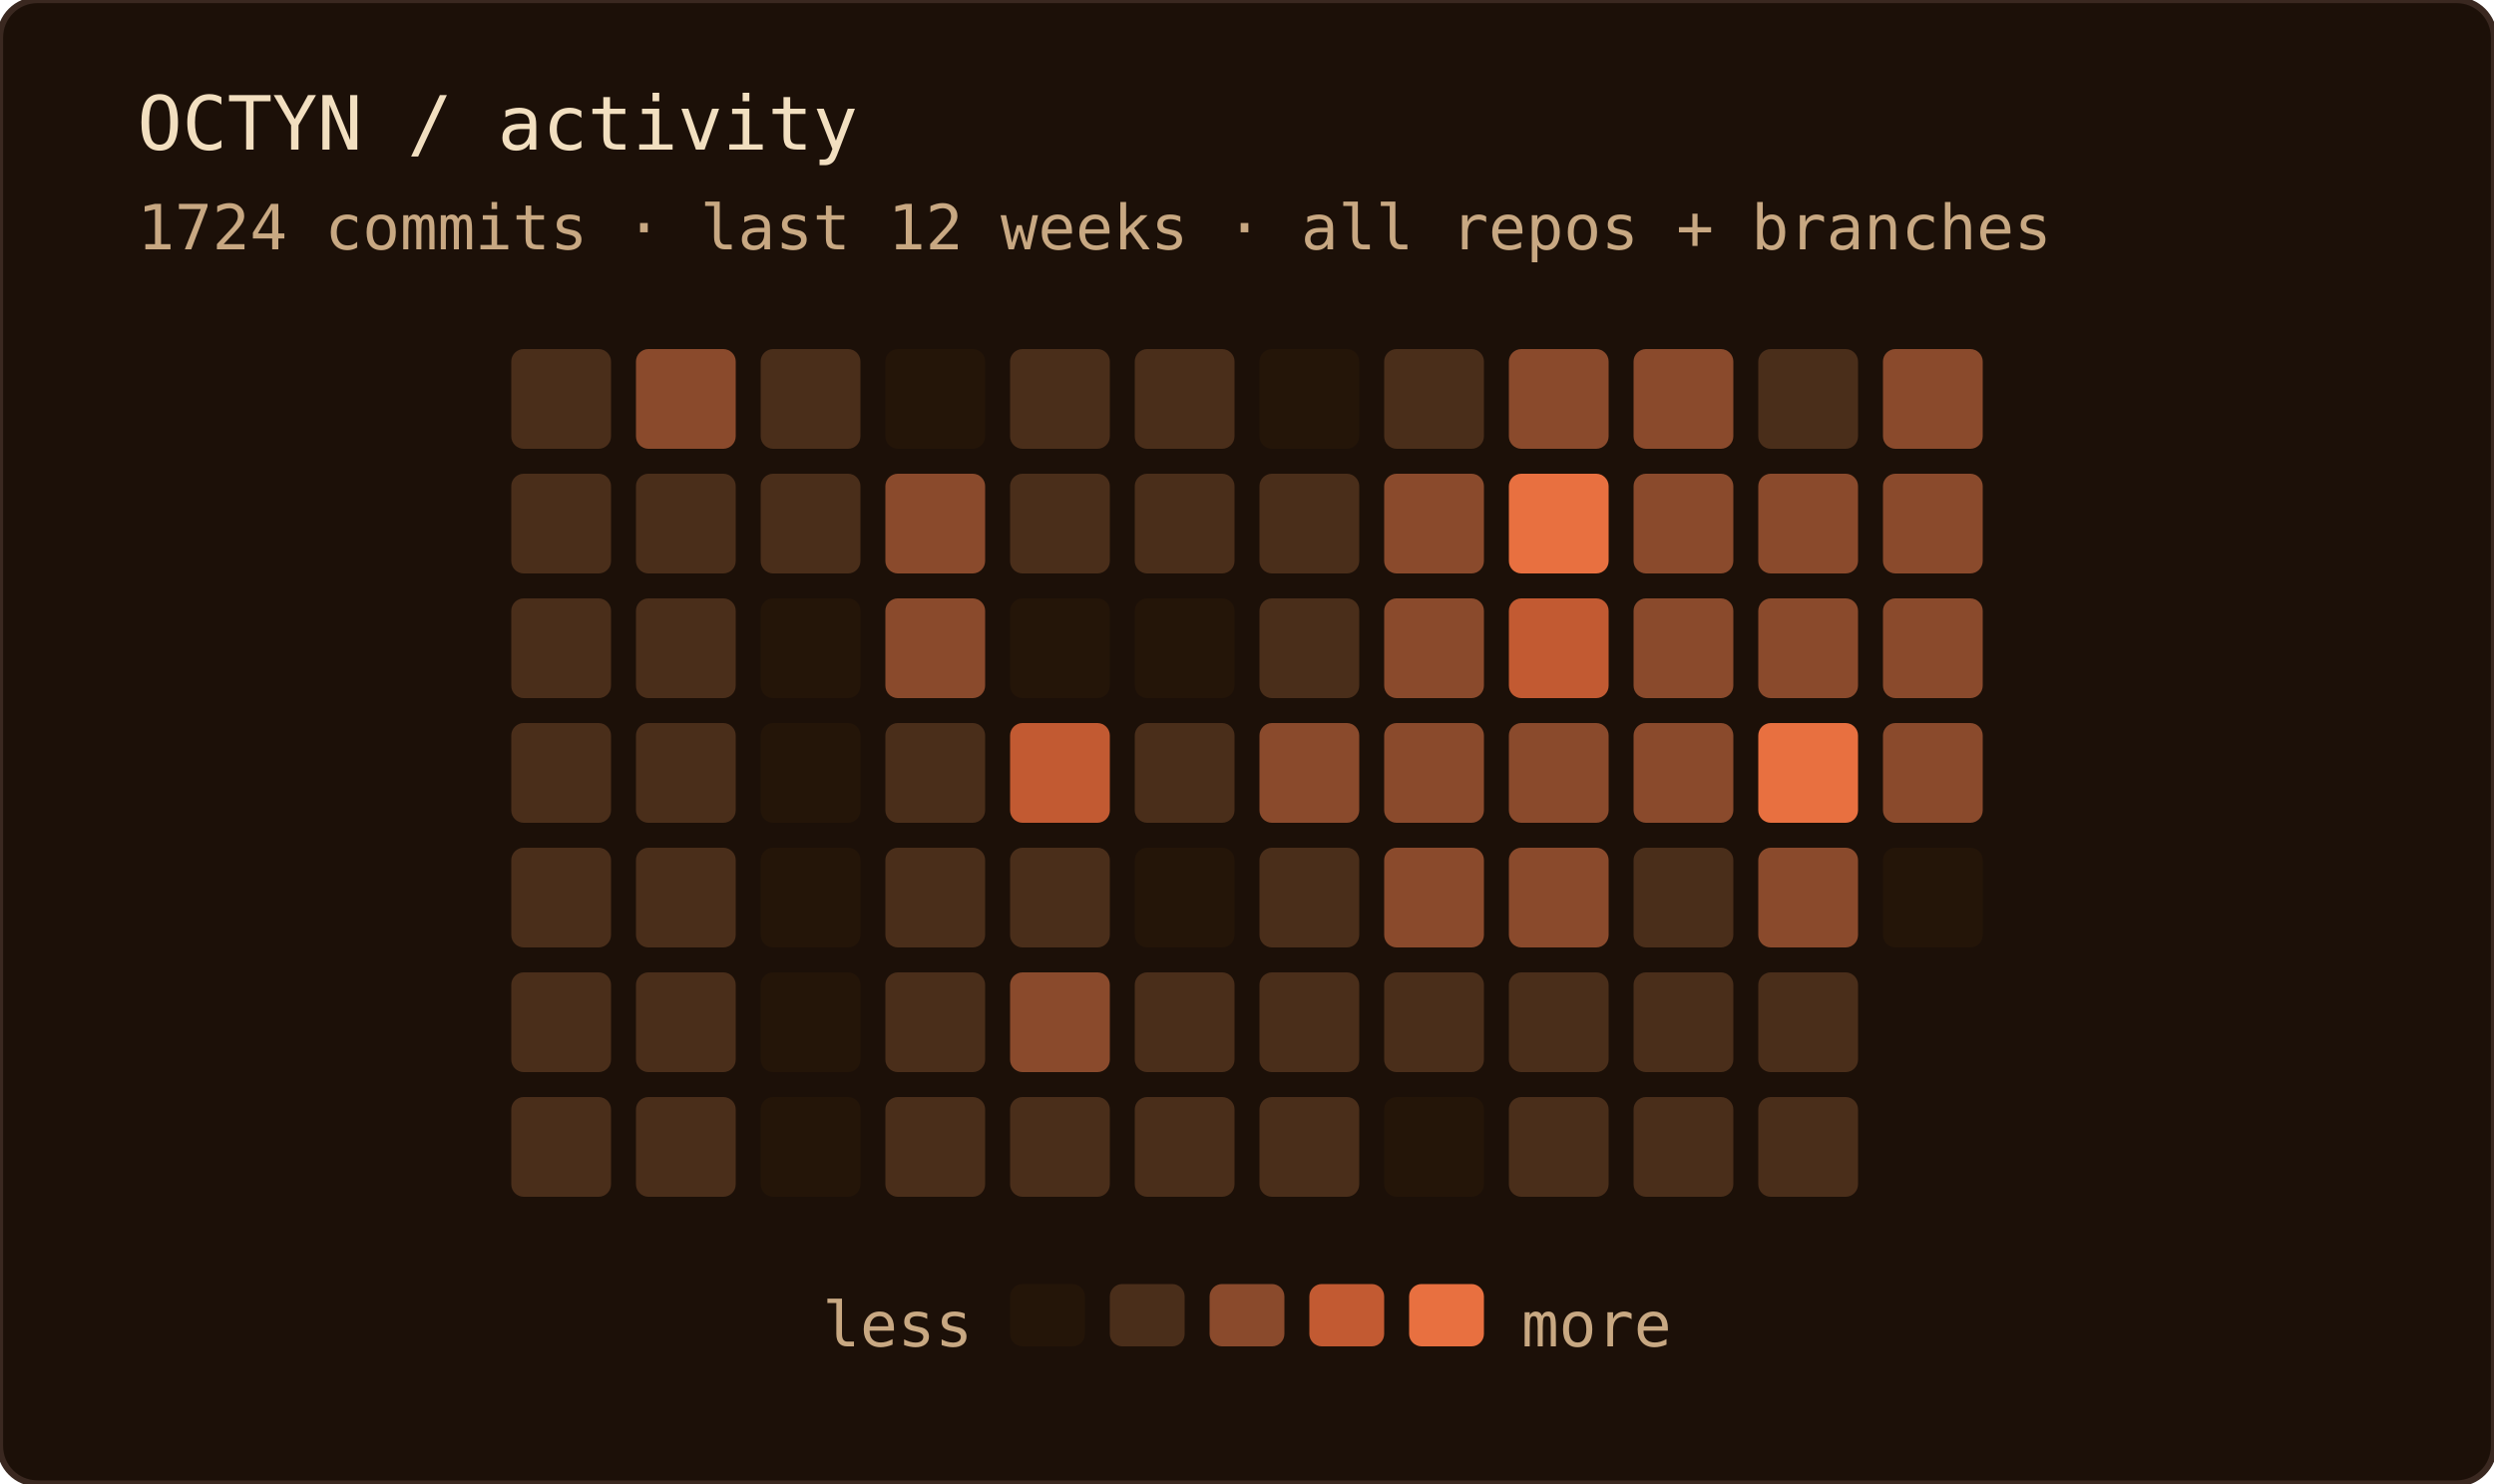
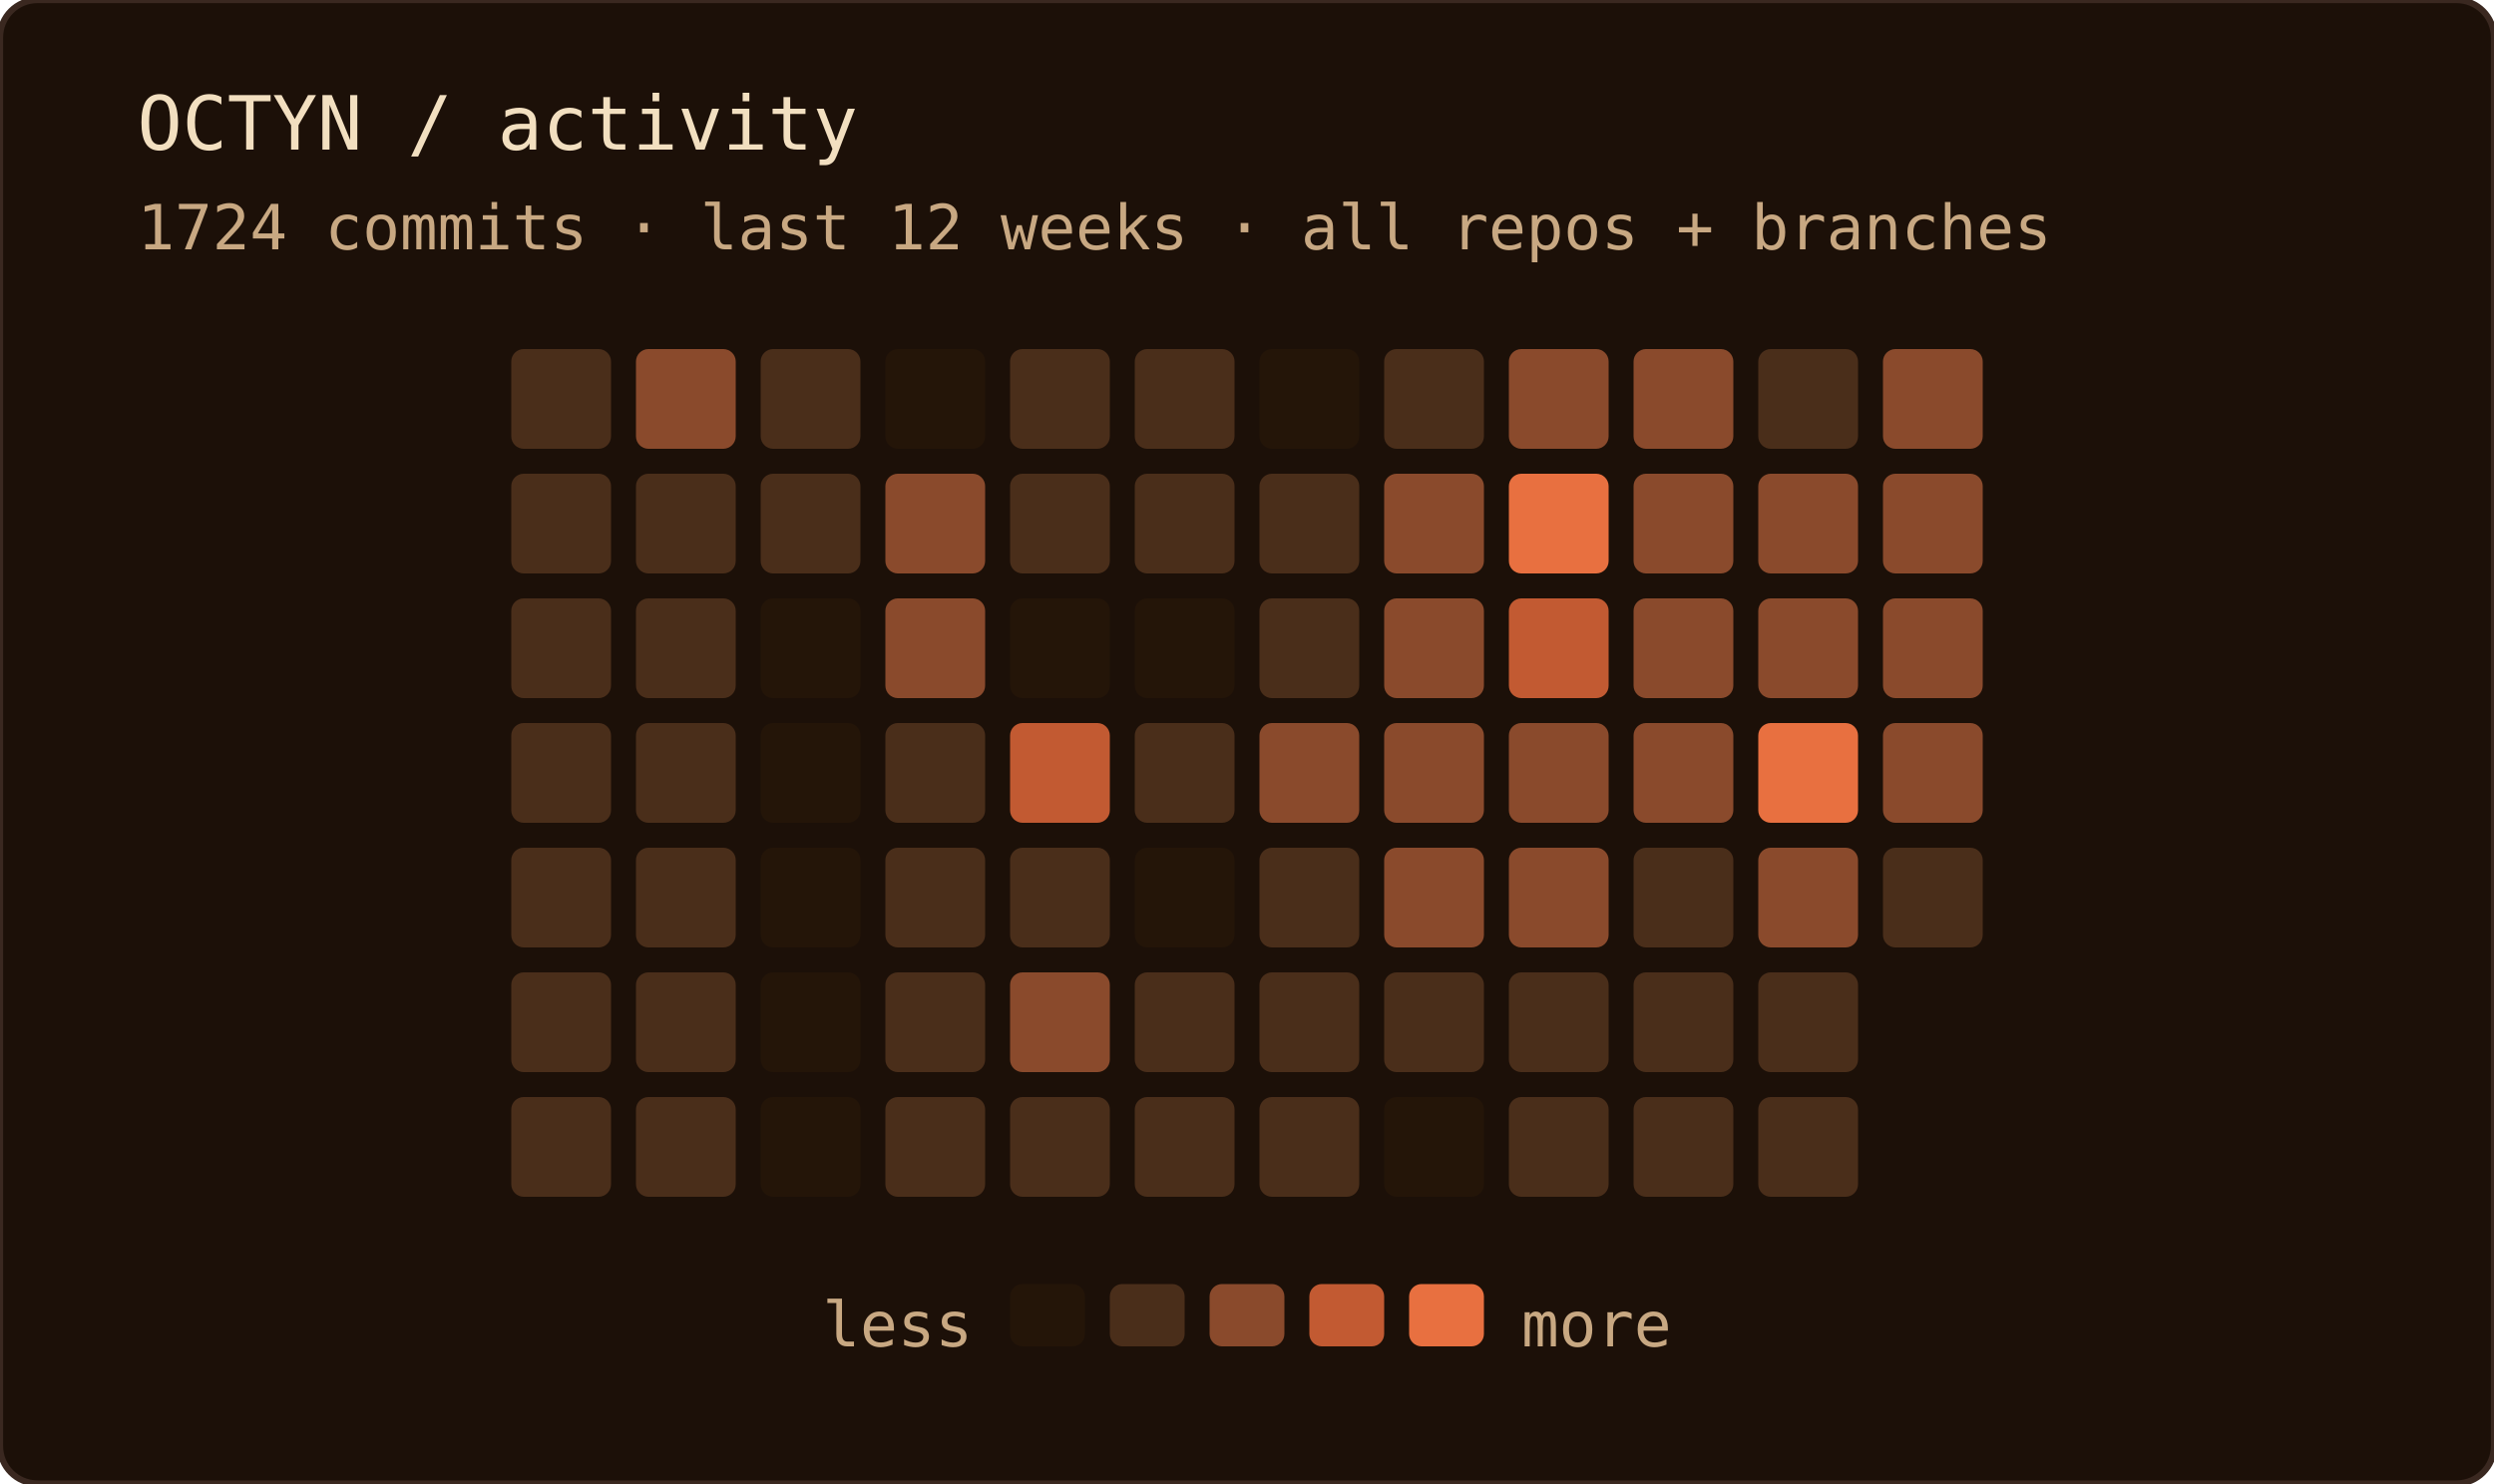
<svg xmlns="http://www.w3.org/2000/svg" width="400" height="238" role="img" aria-label="OCTYN commit activity — last 12 weeks · all repos + branches">
  <rect width="100%" height="100%" rx="6" fill="#1c1008" />
  <rect width="100%" height="100%" rx="6" fill="none" stroke="#3a2820" stroke-width="1" />
  <text x="22" y="24" font-family="'JetBrains Mono', 'Fira Code', ui-monospace, SFMono-Regular, Menlo, monospace" font-size="12" fill="#f2dfc0">OCTYN / activity</text>
  <text x="22" y="40" font-family="'JetBrains Mono', 'Fira Code', ui-monospace, SFMono-Regular, Menlo, monospace" font-size="10" fill="#c8a882">1724 commits · last 12 weeks · all repos + branches</text>
  <rect x="82" y="56" width="16" height="16" rx="2" fill="#4a2e1a" />
  <rect x="82" y="76" width="16" height="16" rx="2" fill="#4a2e1a" />
  <rect x="82" y="96" width="16" height="16" rx="2" fill="#4a2e1a" />
  <rect x="82" y="116" width="16" height="16" rx="2" fill="#4a2e1a" />
  <rect x="82" y="136" width="16" height="16" rx="2" fill="#4a2e1a" />
  <rect x="82" y="156" width="16" height="16" rx="2" fill="#4a2e1a" />
  <rect x="82" y="176" width="16" height="16" rx="2" fill="#4a2e1a" />
  <rect x="102" y="56" width="16" height="16" rx="2" fill="#8a4a2c" />
  <rect x="102" y="76" width="16" height="16" rx="2" fill="#4a2e1a" />
  <rect x="102" y="96" width="16" height="16" rx="2" fill="#4a2e1a" />
  <rect x="102" y="116" width="16" height="16" rx="2" fill="#4a2e1a" />
  <rect x="102" y="136" width="16" height="16" rx="2" fill="#4a2e1a" />
  <rect x="102" y="156" width="16" height="16" rx="2" fill="#4a2e1a" />
  <rect x="102" y="176" width="16" height="16" rx="2" fill="#4a2e1a" />
  <rect x="122" y="56" width="16" height="16" rx="2" fill="#4a2e1a" />
  <rect x="122" y="76" width="16" height="16" rx="2" fill="#4a2e1a" />
  <rect x="122" y="96" width="16" height="16" rx="2" fill="#241508" />
  <rect x="122" y="116" width="16" height="16" rx="2" fill="#241508" />
  <rect x="122" y="136" width="16" height="16" rx="2" fill="#241508" />
  <rect x="122" y="156" width="16" height="16" rx="2" fill="#241508" />
  <rect x="122" y="176" width="16" height="16" rx="2" fill="#241508" />
  <rect x="142" y="56" width="16" height="16" rx="2" fill="#241508" />
  <rect x="142" y="76" width="16" height="16" rx="2" fill="#8a4a2c" />
  <rect x="142" y="96" width="16" height="16" rx="2" fill="#8a4a2c" />
  <rect x="142" y="116" width="16" height="16" rx="2" fill="#4a2e1a" />
  <rect x="142" y="136" width="16" height="16" rx="2" fill="#4a2e1a" />
  <rect x="142" y="156" width="16" height="16" rx="2" fill="#4a2e1a" />
  <rect x="142" y="176" width="16" height="16" rx="2" fill="#4a2e1a" />
  <rect x="162" y="56" width="16" height="16" rx="2" fill="#4a2e1a" />
  <rect x="162" y="76" width="16" height="16" rx="2" fill="#4a2e1a" />
  <rect x="162" y="96" width="16" height="16" rx="2" fill="#241508" />
  <rect x="162" y="116" width="16" height="16" rx="2" fill="#c25a32" />
  <rect x="162" y="136" width="16" height="16" rx="2" fill="#4a2e1a" />
  <rect x="162" y="156" width="16" height="16" rx="2" fill="#8a4a2c" />
  <rect x="162" y="176" width="16" height="16" rx="2" fill="#4a2e1a" />
  <rect x="182" y="56" width="16" height="16" rx="2" fill="#4a2e1a" />
  <rect x="182" y="76" width="16" height="16" rx="2" fill="#4a2e1a" />
  <rect x="182" y="96" width="16" height="16" rx="2" fill="#241508" />
  <rect x="182" y="116" width="16" height="16" rx="2" fill="#4a2e1a" />
  <rect x="182" y="136" width="16" height="16" rx="2" fill="#241508" />
  <rect x="182" y="156" width="16" height="16" rx="2" fill="#4a2e1a" />
  <rect x="182" y="176" width="16" height="16" rx="2" fill="#4a2e1a" />
  <rect x="202" y="56" width="16" height="16" rx="2" fill="#241508" />
  <rect x="202" y="76" width="16" height="16" rx="2" fill="#4a2e1a" />
  <rect x="202" y="96" width="16" height="16" rx="2" fill="#4a2e1a" />
  <rect x="202" y="116" width="16" height="16" rx="2" fill="#8a4a2c" />
  <rect x="202" y="136" width="16" height="16" rx="2" fill="#4a2e1a" />
  <rect x="202" y="156" width="16" height="16" rx="2" fill="#4a2e1a" />
  <rect x="202" y="176" width="16" height="16" rx="2" fill="#4a2e1a" />
  <rect x="222" y="56" width="16" height="16" rx="2" fill="#4a2e1a" />
  <rect x="222" y="76" width="16" height="16" rx="2" fill="#8a4a2c" />
  <rect x="222" y="96" width="16" height="16" rx="2" fill="#8a4a2c" />
  <rect x="222" y="116" width="16" height="16" rx="2" fill="#8a4a2c" />
  <rect x="222" y="136" width="16" height="16" rx="2" fill="#8a4a2c" />
  <rect x="222" y="156" width="16" height="16" rx="2" fill="#4a2e1a" />
  <rect x="222" y="176" width="16" height="16" rx="2" fill="#241508" />
  <rect x="242" y="56" width="16" height="16" rx="2" fill="#8a4a2c" />
  <rect x="242" y="76" width="16" height="16" rx="2" fill="#e87040" />
  <rect x="242" y="96" width="16" height="16" rx="2" fill="#c25a32" />
  <rect x="242" y="116" width="16" height="16" rx="2" fill="#8a4a2c" />
  <rect x="242" y="136" width="16" height="16" rx="2" fill="#8a4a2c" />
  <rect x="242" y="156" width="16" height="16" rx="2" fill="#4a2e1a" />
  <rect x="242" y="176" width="16" height="16" rx="2" fill="#4a2e1a" />
  <rect x="262" y="56" width="16" height="16" rx="2" fill="#8a4a2c" />
  <rect x="262" y="76" width="16" height="16" rx="2" fill="#8a4a2c" />
  <rect x="262" y="96" width="16" height="16" rx="2" fill="#8a4a2c" />
  <rect x="262" y="116" width="16" height="16" rx="2" fill="#8a4a2c" />
  <rect x="262" y="136" width="16" height="16" rx="2" fill="#4a2e1a" />
  <rect x="262" y="156" width="16" height="16" rx="2" fill="#4a2e1a" />
  <rect x="262" y="176" width="16" height="16" rx="2" fill="#4a2e1a" />
  <rect x="282" y="56" width="16" height="16" rx="2" fill="#4a2e1a" />
  <rect x="282" y="76" width="16" height="16" rx="2" fill="#8a4a2c" />
  <rect x="282" y="96" width="16" height="16" rx="2" fill="#8a4a2c" />
  <rect x="282" y="116" width="16" height="16" rx="2" fill="#e87040" />
  <rect x="282" y="136" width="16" height="16" rx="2" fill="#8a4a2c" />
  <rect x="282" y="156" width="16" height="16" rx="2" fill="#4a2e1a" />
  <rect x="282" y="176" width="16" height="16" rx="2" fill="#4a2e1a" />
  <rect x="302" y="56" width="16" height="16" rx="2" fill="#8a4a2c" />
  <rect x="302" y="76" width="16" height="16" rx="2" fill="#8a4a2c" />
  <rect x="302" y="96" width="16" height="16" rx="2" fill="#8a4a2c" />
  <rect x="302" y="116" width="16" height="16" rx="2" fill="#8a4a2c" />
-   <rect x="302" y="136" width="16" height="16" rx="2" fill="#241508" />
+   <rect x="302" y="136" width="16" height="16" rx="2" fill="#4a2e1a" />
  <text x="156" y="216" text-anchor="end" font-family="'JetBrains Mono', 'Fira Code', ui-monospace, SFMono-Regular, Menlo, monospace" font-size="10" fill="#c8a882">less</text>
  <rect x="162" y="206" width="12" height="10" rx="2" fill="#241508" />
  <rect x="178" y="206" width="12" height="10" rx="2" fill="#4a2e1a" />
  <rect x="194" y="206" width="12" height="10" rx="2" fill="#8a4a2c" />
  <rect x="210" y="206" width="12" height="10" rx="2" fill="#c25a32" />
  <rect x="226" y="206" width="12" height="10" rx="2" fill="#e87040" />
  <text x="244" y="216" font-family="'JetBrains Mono', 'Fira Code', ui-monospace, SFMono-Regular, Menlo, monospace" font-size="10" fill="#c8a882">more</text>
</svg>
